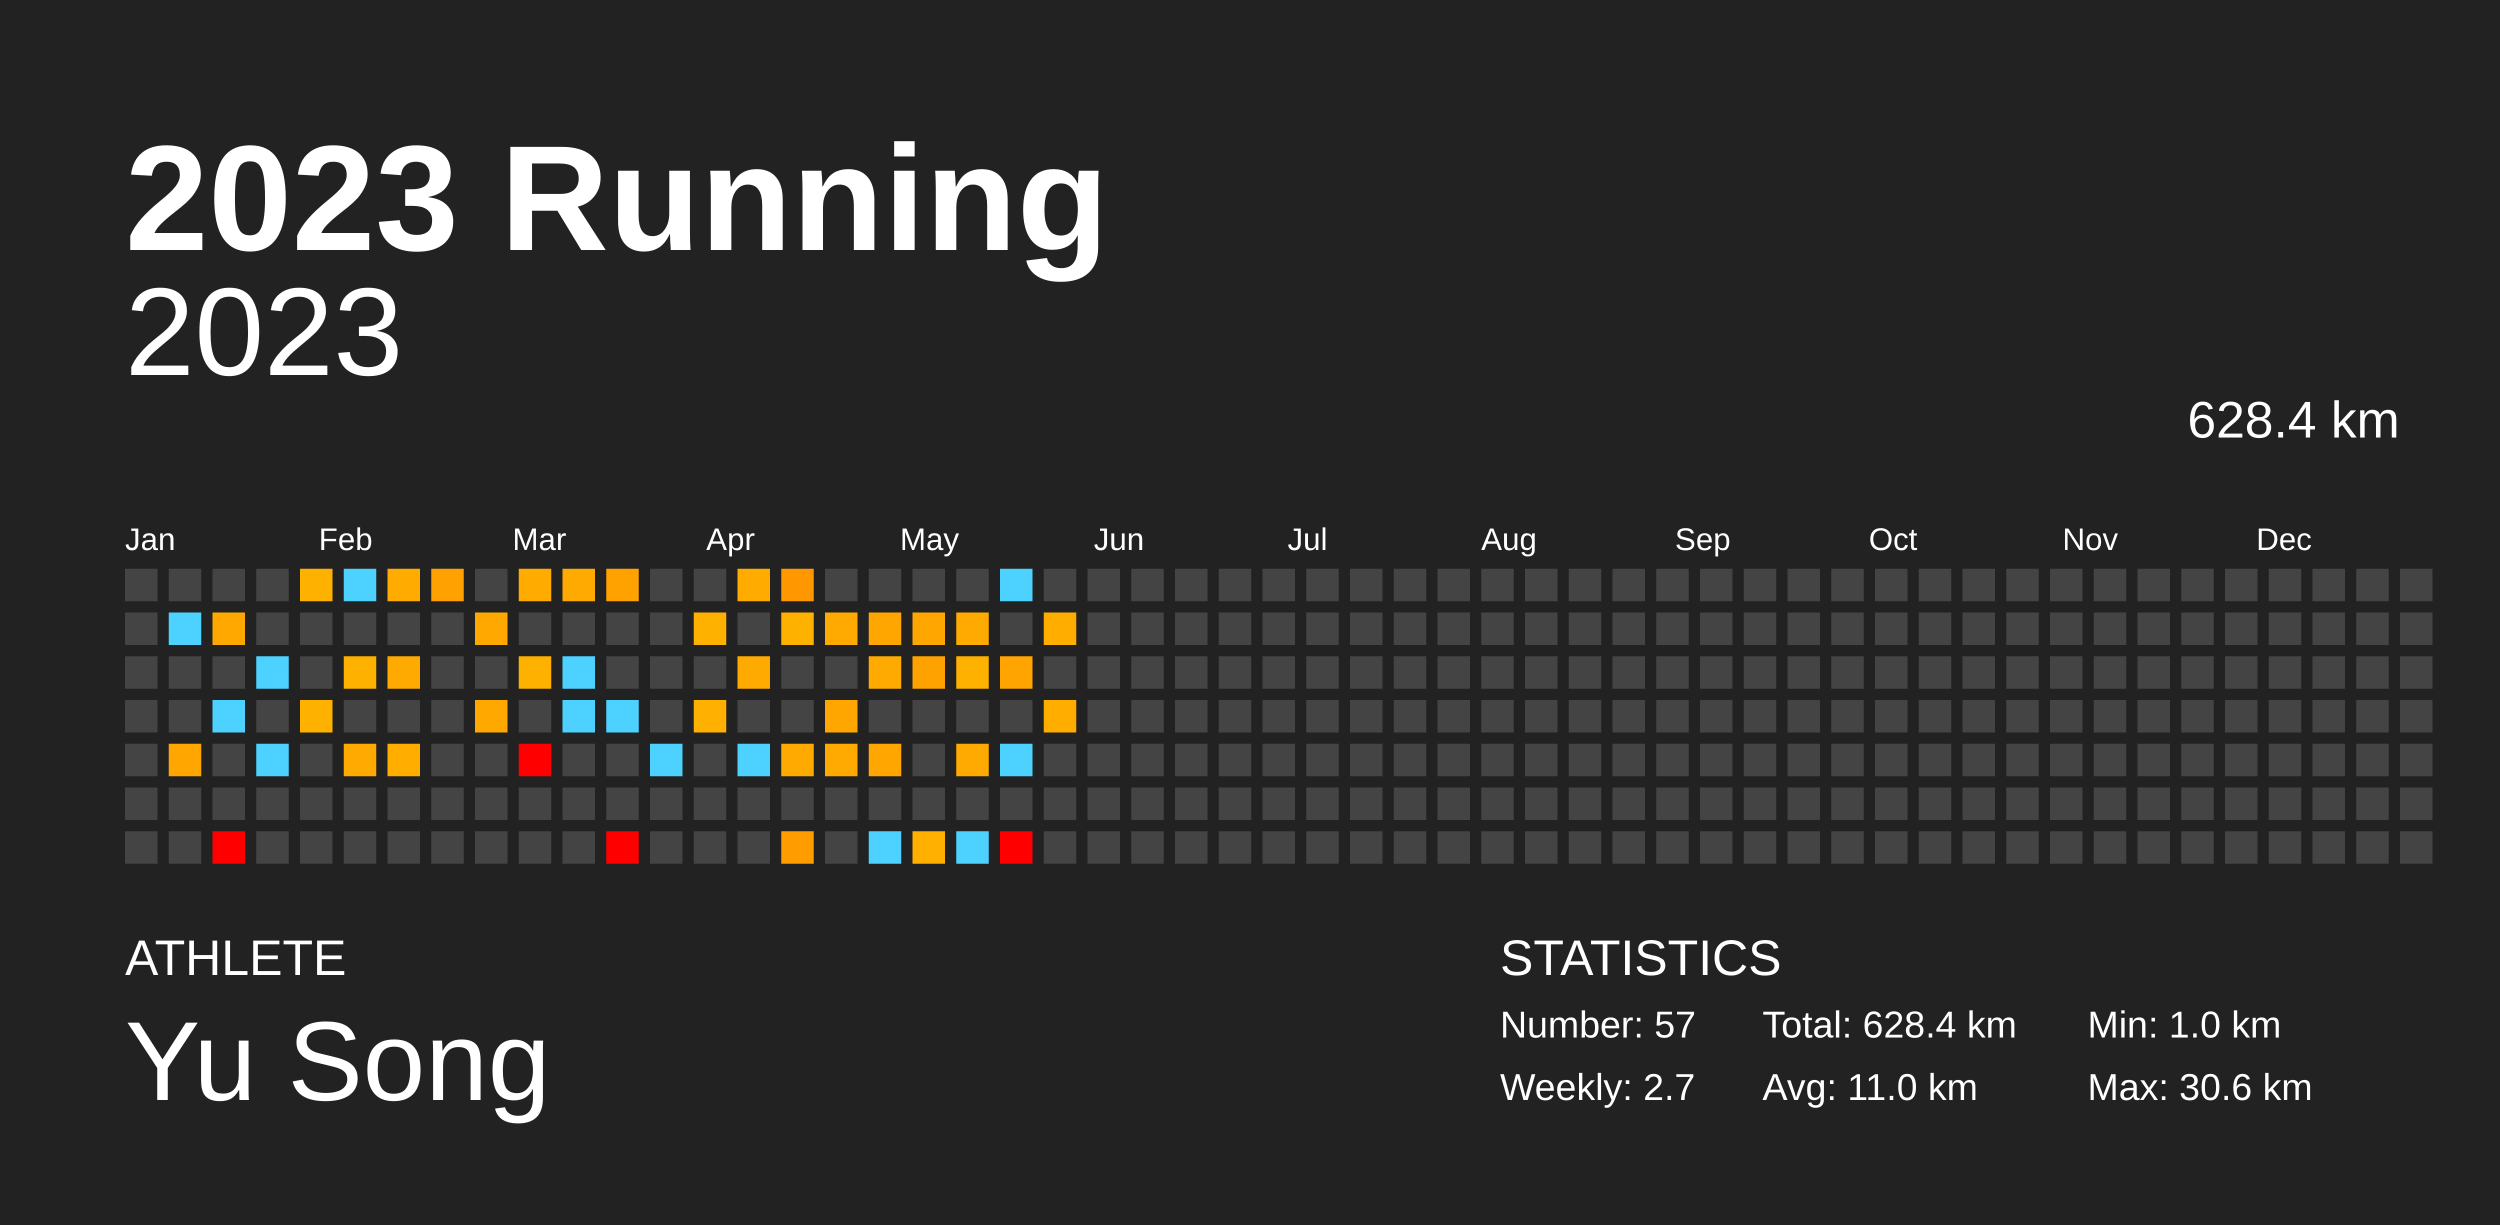
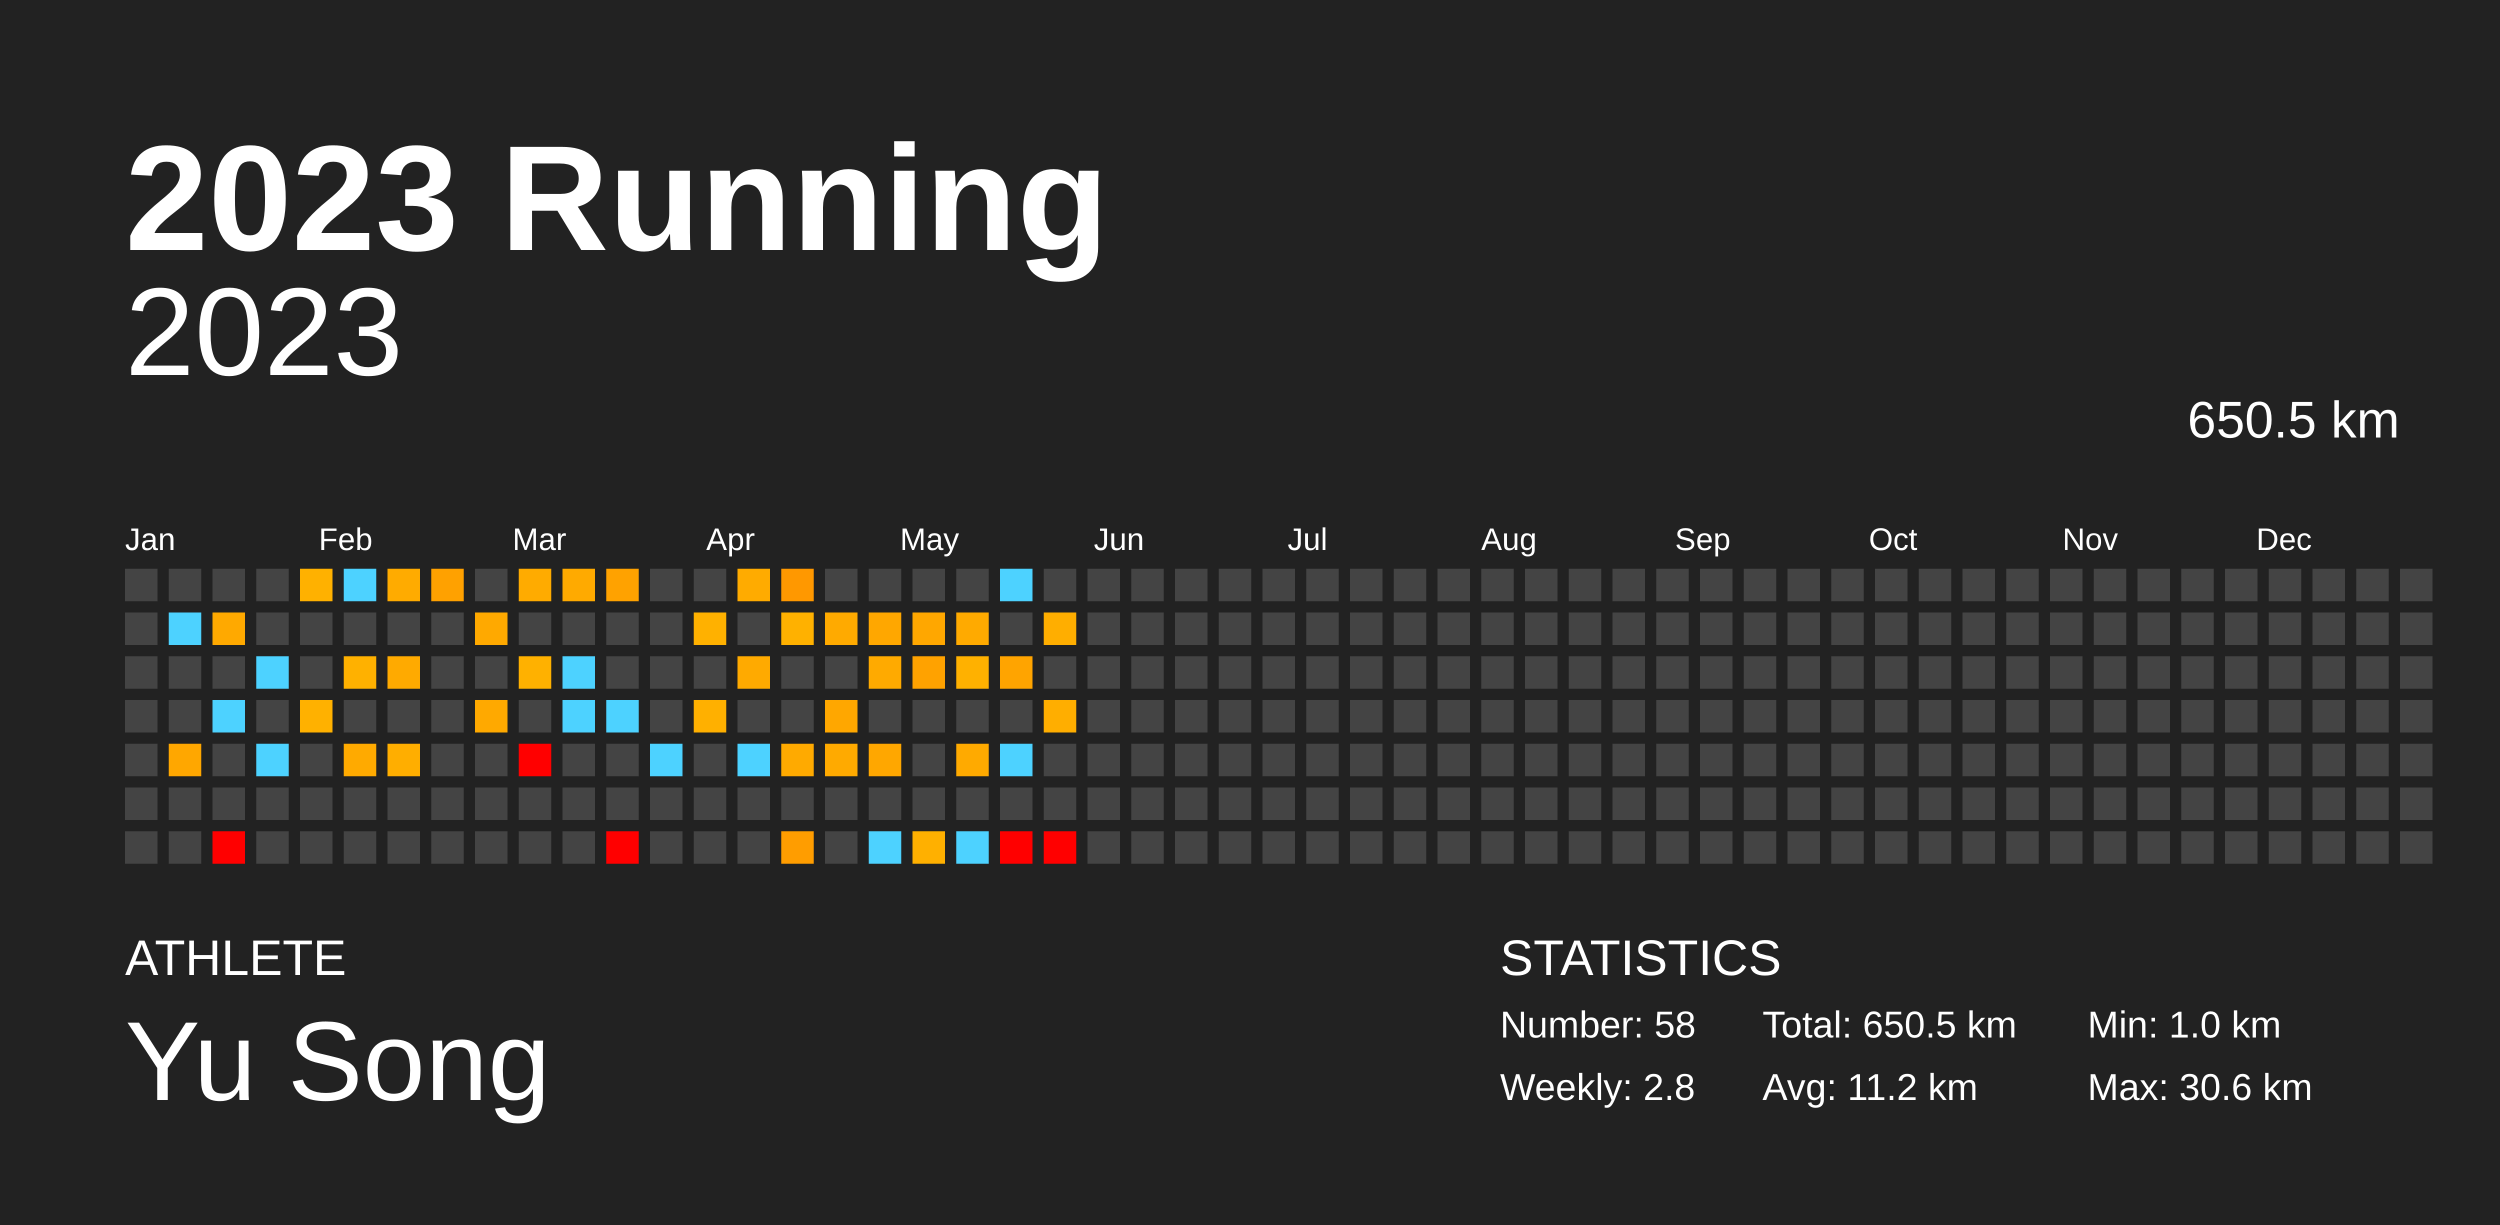
<svg xmlns="http://www.w3.org/2000/svg" baseProfile="full" height="98mm" version="1.1" viewBox="0,0,200,98" width="200mm">
  <defs />
  <rect fill="#222222" height="98" width="200" x="0" y="0" />
  <text fill="#FFFFFF" style="font-size:12px; font-family:Arial; font-weight:bold;" x="10" y="20">2023 Running</text>
  <text fill="#FFFFFF" style="font-size:4px; font-family:Arial" x="10" y="78">ATHLETE</text>
  <text fill="#FFFFFF" style="font-size:9px; font-family:Arial" x="10" y="88">Yu Song</text>
  <text fill="#FFFFFF" style="font-size:4px; font-family:Arial" x="120" y="78">STATISTICS</text>
-   <text fill="#FFFFFF" style="font-size:3px; font-family:Arial" x="120" y="83">Number: 57</text>
-   <text fill="#FFFFFF" style="font-size:3px; font-family:Arial" x="120" y="88">Weekly: 2.7</text>
-   <text fill="#FFFFFF" style="font-size:3px; font-family:Arial" x="141" y="83">Total: 628.4 km</text>
-   <text fill="#FFFFFF" style="font-size:3px; font-family:Arial" x="141" y="88">Avg: 11.0 km</text>
+   <text fill="#FFFFFF" style="font-size:3px; font-family:Arial" x="120" y="83">Number: 58</text>
+   <text fill="#FFFFFF" style="font-size:3px; font-family:Arial" x="120" y="88">Weekly: 2.8</text>
+   <text fill="#FFFFFF" style="font-size:3px; font-family:Arial" x="141" y="83">Total: 650.5 km</text>
+   <text fill="#FFFFFF" style="font-size:3px; font-family:Arial" x="141" y="88">Avg: 11.2 km</text>
  <text fill="#FFFFFF" style="font-size:3px; font-family:Arial" x="167" y="83">Min: 1.0 km</text>
  <text fill="#FFFFFF" style="font-size:3px; font-family:Arial" x="167" y="88">Max: 30.6 km</text>
  <text alignment-baseline="hanging" fill="#FFFFFF" style="font-size:10.0px; font-family:Arial;" x="10" y="30">2023</text>
-   <text alignment-baseline="hanging" fill="#FFFFFF" style="font-size:4.125px; font-family:Arial;" x="175" y="35">628.4 km</text>
+   <text alignment-baseline="hanging" fill="#FFFFFF" style="font-size:4.125px; font-family:Arial;" x="175" y="35">650.5 km</text>
  <text fill="#FFFFFF" style="font-size:2.5px; font-family:Arial" x="10.0" y="44">Jan</text>
  <text fill="#FFFFFF" style="font-size:2.5px; font-family:Arial" x="25.5" y="44">Feb</text>
  <text fill="#FFFFFF" style="font-size:2.5px; font-family:Arial" x="41.0" y="44">Mar</text>
  <text fill="#FFFFFF" style="font-size:2.5px; font-family:Arial" x="56.5" y="44">Apr</text>
  <text fill="#FFFFFF" style="font-size:2.5px; font-family:Arial" x="72.0" y="44">May</text>
  <text fill="#FFFFFF" style="font-size:2.5px; font-family:Arial" x="87.5" y="44">Jun</text>
  <text fill="#FFFFFF" style="font-size:2.5px; font-family:Arial" x="103.0" y="44">Jul</text>
  <text fill="#FFFFFF" style="font-size:2.5px; font-family:Arial" x="118.5" y="44">Aug</text>
  <text fill="#FFFFFF" style="font-size:2.5px; font-family:Arial" x="134.0" y="44">Sep</text>
  <text fill="#FFFFFF" style="font-size:2.5px; font-family:Arial" x="149.5" y="44">Oct</text>
  <text fill="#FFFFFF" style="font-size:2.5px; font-family:Arial" x="165.0" y="44">Nov</text>
  <text fill="#FFFFFF" style="font-size:2.5px; font-family:Arial" x="180.5" y="44">Dec</text>
  <rect fill="#444444" height="2.6" width="2.6" x="10.0" y="45.5" />
  <rect fill="#444444" height="2.6" width="2.6" x="10.0" y="49.0" />
  <rect fill="#444444" height="2.6" width="2.6" x="10.0" y="52.5" />
  <rect fill="#444444" height="2.6" width="2.6" x="10.0" y="56.0" />
  <rect fill="#444444" height="2.6" width="2.6" x="10.0" y="59.5" />
  <rect fill="#444444" height="2.6" width="2.6" x="10.0" y="63.0" />
  <rect fill="#444444" height="2.6" width="2.6" x="10.0" y="66.5" />
  <rect fill="#444444" height="2.6" width="2.6" x="13.5" y="45.5" />
  <rect fill="#4dd2ff" height="2.6" width="2.6" x="13.5" y="49.0" />
  <rect fill="#444444" height="2.6" width="2.6" x="13.5" y="52.5" />
  <rect fill="#444444" height="2.6" width="2.6" x="13.5" y="56.0" />
  <rect fill="#ffa700" height="2.6" width="2.6" x="13.5" y="59.5" />
  <rect fill="#444444" height="2.6" width="2.6" x="13.5" y="63.0" />
  <rect fill="#444444" height="2.6" width="2.6" x="13.5" y="66.5" />
  <rect fill="#444444" height="2.6" width="2.6" x="17.0" y="45.5" />
  <rect fill="#ffa900" height="2.6" width="2.6" x="17.0" y="49.0" />
  <rect fill="#444444" height="2.6" width="2.6" x="17.0" y="52.5" />
  <rect fill="#4dd2ff" height="2.6" width="2.6" x="17.0" y="56.0" />
  <rect fill="#444444" height="2.6" width="2.6" x="17.0" y="59.5" />
  <rect fill="#444444" height="2.6" width="2.6" x="17.0" y="63.0" />
  <rect fill="red" height="2.6" width="2.6" x="17.0" y="66.5" />
  <rect fill="#444444" height="2.6" width="2.6" x="20.5" y="45.5" />
  <rect fill="#444444" height="2.6" width="2.6" x="20.5" y="49.0" />
  <rect fill="#4dd2ff" height="2.6" width="2.6" x="20.5" y="52.5" />
  <rect fill="#444444" height="2.6" width="2.6" x="20.5" y="56.0" />
  <rect fill="#4dd2ff" height="2.6" width="2.6" x="20.5" y="59.5" />
  <rect fill="#444444" height="2.6" width="2.6" x="20.5" y="63.0" />
  <rect fill="#444444" height="2.6" width="2.6" x="20.5" y="66.5" />
  <rect fill="#ffb100" height="2.6" width="2.6" x="24.0" y="45.5" />
  <rect fill="#444444" height="2.6" width="2.6" x="24.0" y="49.0" />
  <rect fill="#444444" height="2.6" width="2.6" x="24.0" y="52.5" />
  <rect fill="#ffb100" height="2.6" width="2.6" x="24.0" y="56.0" />
  <rect fill="#444444" height="2.6" width="2.6" x="24.0" y="59.5" />
  <rect fill="#444444" height="2.6" width="2.6" x="24.0" y="63.0" />
  <rect fill="#444444" height="2.6" width="2.6" x="24.0" y="66.5" />
  <rect fill="#4dd2ff" height="2.6" width="2.6" x="27.5" y="45.5" />
  <rect fill="#444444" height="2.6" width="2.6" x="27.5" y="49.0" />
  <rect fill="#ffb100" height="2.6" width="2.6" x="27.5" y="52.5" />
  <rect fill="#444444" height="2.6" width="2.6" x="27.5" y="56.0" />
  <rect fill="#ffaa00" height="2.6" width="2.6" x="27.5" y="59.5" />
  <rect fill="#444444" height="2.6" width="2.6" x="27.5" y="63.0" />
  <rect fill="#444444" height="2.6" width="2.6" x="27.5" y="66.5" />
  <rect fill="#ffab00" height="2.6" width="2.6" x="31.0" y="45.5" />
  <rect fill="#444444" height="2.6" width="2.6" x="31.0" y="49.0" />
  <rect fill="#ffaa00" height="2.6" width="2.6" x="31.0" y="52.5" />
  <rect fill="#444444" height="2.6" width="2.6" x="31.0" y="56.0" />
  <rect fill="#ffae00" height="2.6" width="2.6" x="31.0" y="59.5" />
  <rect fill="#444444" height="2.6" width="2.6" x="31.0" y="63.0" />
  <rect fill="#444444" height="2.6" width="2.6" x="31.0" y="66.5" />
  <rect fill="#ffa100" height="2.6" width="2.6" x="34.5" y="45.5" />
  <rect fill="#444444" height="2.6" width="2.6" x="34.5" y="49.0" />
  <rect fill="#444444" height="2.6" width="2.6" x="34.5" y="52.5" />
  <rect fill="#444444" height="2.6" width="2.6" x="34.5" y="56.0" />
  <rect fill="#444444" height="2.6" width="2.6" x="34.5" y="59.5" />
  <rect fill="#444444" height="2.6" width="2.6" x="34.5" y="63.0" />
  <rect fill="#444444" height="2.6" width="2.6" x="34.5" y="66.5" />
  <rect fill="#444444" height="2.6" width="2.6" x="38.0" y="45.5" />
  <rect fill="#ffa900" height="2.6" width="2.6" x="38.0" y="49.0" />
  <rect fill="#444444" height="2.6" width="2.6" x="38.0" y="52.5" />
  <rect fill="#ffa900" height="2.6" width="2.6" x="38.0" y="56.0" />
  <rect fill="#444444" height="2.6" width="2.6" x="38.0" y="59.5" />
  <rect fill="#444444" height="2.6" width="2.6" x="38.0" y="63.0" />
  <rect fill="#444444" height="2.6" width="2.6" x="38.0" y="66.5" />
  <rect fill="#ffab00" height="2.6" width="2.6" x="41.5" y="45.5" />
  <rect fill="#444444" height="2.6" width="2.6" x="41.5" y="49.0" />
  <rect fill="#ffb100" height="2.6" width="2.6" x="41.5" y="52.5" />
  <rect fill="#444444" height="2.6" width="2.6" x="41.5" y="56.0" />
  <rect fill="red" height="2.6" width="2.6" x="41.5" y="59.5" />
  <rect fill="#444444" height="2.6" width="2.6" x="41.5" y="63.0" />
  <rect fill="#444444" height="2.6" width="2.6" x="41.5" y="66.5" />
  <rect fill="#ffaa00" height="2.6" width="2.6" x="45.0" y="45.5" />
  <rect fill="#444444" height="2.6" width="2.6" x="45.0" y="49.0" />
  <rect fill="#4dd2ff" height="2.6" width="2.6" x="45.0" y="52.5" />
  <rect fill="#4dd2ff" height="2.6" width="2.6" x="45.0" y="56.0" />
  <rect fill="#444444" height="2.6" width="2.6" x="45.0" y="59.5" />
  <rect fill="#444444" height="2.6" width="2.6" x="45.0" y="63.0" />
  <rect fill="#444444" height="2.6" width="2.6" x="45.0" y="66.5" />
  <rect fill="#ffa200" height="2.6" width="2.6" x="48.5" y="45.5" />
  <rect fill="#444444" height="2.6" width="2.6" x="48.5" y="49.0" />
  <rect fill="#444444" height="2.6" width="2.6" x="48.5" y="52.5" />
  <rect fill="#4dd2ff" height="2.6" width="2.6" x="48.5" y="56.0" />
  <rect fill="#444444" height="2.6" width="2.6" x="48.5" y="59.5" />
  <rect fill="#444444" height="2.6" width="2.6" x="48.5" y="63.0" />
  <rect fill="red" height="2.6" width="2.6" x="48.5" y="66.5" />
  <rect fill="#444444" height="2.6" width="2.6" x="52.0" y="45.5" />
  <rect fill="#444444" height="2.6" width="2.6" x="52.0" y="49.0" />
  <rect fill="#444444" height="2.6" width="2.6" x="52.0" y="52.5" />
  <rect fill="#444444" height="2.6" width="2.6" x="52.0" y="56.0" />
  <rect fill="#4dd2ff" height="2.6" width="2.6" x="52.0" y="59.5" />
  <rect fill="#444444" height="2.6" width="2.6" x="52.0" y="63.0" />
  <rect fill="#444444" height="2.6" width="2.6" x="52.0" y="66.5" />
  <rect fill="#444444" height="2.6" width="2.6" x="55.5" y="45.5" />
  <rect fill="#ffb100" height="2.6" width="2.6" x="55.5" y="49.0" />
  <rect fill="#444444" height="2.6" width="2.6" x="55.5" y="52.5" />
  <rect fill="#ffb000" height="2.6" width="2.6" x="55.5" y="56.0" />
  <rect fill="#444444" height="2.6" width="2.6" x="55.5" y="59.5" />
  <rect fill="#444444" height="2.6" width="2.6" x="55.5" y="63.0" />
  <rect fill="#444444" height="2.6" width="2.6" x="55.5" y="66.5" />
  <rect fill="#ffab00" height="2.6" width="2.6" x="59.0" y="45.5" />
  <rect fill="#444444" height="2.6" width="2.6" x="59.0" y="49.0" />
  <rect fill="#ffaa00" height="2.6" width="2.6" x="59.0" y="52.5" />
  <rect fill="#444444" height="2.6" width="2.6" x="59.0" y="56.0" />
  <rect fill="#4dd2ff" height="2.6" width="2.6" x="59.0" y="59.5" />
  <rect fill="#444444" height="2.6" width="2.6" x="59.0" y="63.0" />
  <rect fill="#444444" height="2.6" width="2.6" x="59.0" y="66.5" />
  <rect fill="#ff9800" height="2.6" width="2.6" x="62.5" y="45.5" />
  <rect fill="#ffb100" height="2.6" width="2.6" x="62.5" y="49.0" />
  <rect fill="#444444" height="2.6" width="2.6" x="62.5" y="52.5" />
  <rect fill="#444444" height="2.6" width="2.6" x="62.5" y="56.0" />
  <rect fill="#ffaa00" height="2.6" width="2.6" x="62.5" y="59.5" />
  <rect fill="#444444" height="2.6" width="2.6" x="62.5" y="63.0" />
  <rect fill="#ff9d00" height="2.6" width="2.6" x="62.5" y="66.5" />
  <rect fill="#444444" height="2.6" width="2.6" x="66.0" y="45.5" />
  <rect fill="#ffaa00" height="2.6" width="2.6" x="66.0" y="49.0" />
  <rect fill="#444444" height="2.6" width="2.6" x="66.0" y="52.5" />
  <rect fill="#ffa700" height="2.6" width="2.6" x="66.0" y="56.0" />
  <rect fill="#ffaa00" height="2.6" width="2.6" x="66.0" y="59.5" />
  <rect fill="#444444" height="2.6" width="2.6" x="66.0" y="63.0" />
  <rect fill="#444444" height="2.6" width="2.6" x="66.0" y="66.5" />
  <rect fill="#444444" height="2.6" width="2.6" x="69.5" y="45.5" />
  <rect fill="#ffa700" height="2.6" width="2.6" x="69.5" y="49.0" />
  <rect fill="#ffaa00" height="2.6" width="2.6" x="69.5" y="52.5" />
  <rect fill="#444444" height="2.6" width="2.6" x="69.5" y="56.0" />
  <rect fill="#ffa700" height="2.6" width="2.6" x="69.5" y="59.5" />
  <rect fill="#444444" height="2.6" width="2.6" x="69.5" y="63.0" />
  <rect fill="#4dd2ff" height="2.6" width="2.6" x="69.5" y="66.5" />
  <rect fill="#444444" height="2.6" width="2.6" x="73.0" y="45.5" />
  <rect fill="#ffa700" height="2.6" width="2.6" x="73.0" y="49.0" />
  <rect fill="#ffa200" height="2.6" width="2.6" x="73.0" y="52.5" />
  <rect fill="#444444" height="2.6" width="2.6" x="73.0" y="56.0" />
  <rect fill="#444444" height="2.6" width="2.6" x="73.0" y="59.5" />
  <rect fill="#444444" height="2.6" width="2.6" x="73.0" y="63.0" />
  <rect fill="#ffb000" height="2.6" width="2.6" x="73.0" y="66.5" />
  <rect fill="#444444" height="2.6" width="2.6" x="76.5" y="45.5" />
  <rect fill="#ffaa00" height="2.6" width="2.6" x="76.5" y="49.0" />
  <rect fill="#ffb100" height="2.6" width="2.6" x="76.5" y="52.5" />
  <rect fill="#444444" height="2.6" width="2.6" x="76.5" y="56.0" />
  <rect fill="#ffaa00" height="2.6" width="2.6" x="76.5" y="59.5" />
  <rect fill="#444444" height="2.6" width="2.6" x="76.5" y="63.0" />
  <rect fill="#4dd2ff" height="2.6" width="2.6" x="76.5" y="66.5" />
  <rect fill="#4dd2ff" height="2.6" width="2.6" x="80.0" y="45.5" />
  <rect fill="#444444" height="2.6" width="2.6" x="80.0" y="49.0" />
  <rect fill="#ffa400" height="2.6" width="2.6" x="80.0" y="52.5" />
  <rect fill="#444444" height="2.6" width="2.6" x="80.0" y="56.0" />
  <rect fill="#4dd2ff" height="2.6" width="2.6" x="80.0" y="59.5" />
  <rect fill="#444444" height="2.6" width="2.6" x="80.0" y="63.0" />
  <rect fill="red" height="2.6" width="2.6" x="80.0" y="66.5" />
  <rect fill="#444444" height="2.6" width="2.6" x="83.5" y="45.5" />
  <rect fill="#ffae00" height="2.6" width="2.6" x="83.5" y="49.0" />
  <rect fill="#444444" height="2.6" width="2.6" x="83.5" y="52.5" />
  <rect fill="#ffae00" height="2.6" width="2.6" x="83.5" y="56.0" />
  <rect fill="#444444" height="2.6" width="2.6" x="83.5" y="59.5" />
  <rect fill="#444444" height="2.6" width="2.6" x="83.5" y="63.0" />
-   <rect fill="#444444" height="2.6" width="2.6" x="83.5" y="66.5" />
+   <rect fill="red" height="2.6" width="2.6" x="83.5" y="66.5" />
  <rect fill="#444444" height="2.6" width="2.6" x="87.0" y="45.5" />
  <rect fill="#444444" height="2.6" width="2.6" x="87.0" y="49.0" />
  <rect fill="#444444" height="2.6" width="2.6" x="87.0" y="52.5" />
  <rect fill="#444444" height="2.6" width="2.6" x="87.0" y="56.0" />
  <rect fill="#444444" height="2.6" width="2.6" x="87.0" y="59.5" />
  <rect fill="#444444" height="2.6" width="2.6" x="87.0" y="63.0" />
  <rect fill="#444444" height="2.6" width="2.6" x="87.0" y="66.5" />
  <rect fill="#444444" height="2.6" width="2.6" x="90.5" y="45.5" />
  <rect fill="#444444" height="2.6" width="2.6" x="90.5" y="49.0" />
  <rect fill="#444444" height="2.6" width="2.6" x="90.5" y="52.5" />
  <rect fill="#444444" height="2.6" width="2.6" x="90.5" y="56.0" />
  <rect fill="#444444" height="2.6" width="2.6" x="90.5" y="59.5" />
  <rect fill="#444444" height="2.6" width="2.6" x="90.5" y="63.0" />
  <rect fill="#444444" height="2.6" width="2.6" x="90.5" y="66.5" />
  <rect fill="#444444" height="2.6" width="2.6" x="94.0" y="45.5" />
  <rect fill="#444444" height="2.6" width="2.6" x="94.0" y="49.0" />
  <rect fill="#444444" height="2.6" width="2.6" x="94.0" y="52.5" />
  <rect fill="#444444" height="2.6" width="2.6" x="94.0" y="56.0" />
  <rect fill="#444444" height="2.6" width="2.6" x="94.0" y="59.5" />
  <rect fill="#444444" height="2.6" width="2.6" x="94.0" y="63.0" />
  <rect fill="#444444" height="2.6" width="2.6" x="94.0" y="66.5" />
  <rect fill="#444444" height="2.6" width="2.6" x="97.5" y="45.5" />
  <rect fill="#444444" height="2.6" width="2.6" x="97.5" y="49.0" />
  <rect fill="#444444" height="2.6" width="2.6" x="97.5" y="52.5" />
  <rect fill="#444444" height="2.6" width="2.6" x="97.5" y="56.0" />
  <rect fill="#444444" height="2.6" width="2.6" x="97.5" y="59.5" />
  <rect fill="#444444" height="2.6" width="2.6" x="97.5" y="63.0" />
  <rect fill="#444444" height="2.6" width="2.6" x="97.5" y="66.5" />
  <rect fill="#444444" height="2.6" width="2.6" x="101.0" y="45.5" />
  <rect fill="#444444" height="2.6" width="2.6" x="101.0" y="49.0" />
  <rect fill="#444444" height="2.6" width="2.6" x="101.0" y="52.5" />
  <rect fill="#444444" height="2.6" width="2.6" x="101.0" y="56.0" />
  <rect fill="#444444" height="2.6" width="2.6" x="101.0" y="59.5" />
  <rect fill="#444444" height="2.6" width="2.6" x="101.0" y="63.0" />
  <rect fill="#444444" height="2.6" width="2.6" x="101.0" y="66.5" />
  <rect fill="#444444" height="2.6" width="2.6" x="104.5" y="45.5" />
  <rect fill="#444444" height="2.6" width="2.6" x="104.5" y="49.0" />
  <rect fill="#444444" height="2.6" width="2.6" x="104.5" y="52.5" />
  <rect fill="#444444" height="2.6" width="2.6" x="104.5" y="56.0" />
  <rect fill="#444444" height="2.6" width="2.6" x="104.5" y="59.5" />
  <rect fill="#444444" height="2.6" width="2.6" x="104.5" y="63.0" />
  <rect fill="#444444" height="2.6" width="2.6" x="104.5" y="66.5" />
  <rect fill="#444444" height="2.6" width="2.6" x="108.0" y="45.5" />
  <rect fill="#444444" height="2.6" width="2.6" x="108.0" y="49.0" />
  <rect fill="#444444" height="2.6" width="2.6" x="108.0" y="52.5" />
  <rect fill="#444444" height="2.6" width="2.6" x="108.0" y="56.0" />
  <rect fill="#444444" height="2.6" width="2.6" x="108.0" y="59.5" />
  <rect fill="#444444" height="2.6" width="2.6" x="108.0" y="63.0" />
  <rect fill="#444444" height="2.6" width="2.6" x="108.0" y="66.5" />
  <rect fill="#444444" height="2.6" width="2.6" x="111.5" y="45.5" />
  <rect fill="#444444" height="2.6" width="2.6" x="111.5" y="49.0" />
  <rect fill="#444444" height="2.6" width="2.6" x="111.5" y="52.5" />
  <rect fill="#444444" height="2.6" width="2.6" x="111.5" y="56.0" />
  <rect fill="#444444" height="2.6" width="2.6" x="111.5" y="59.5" />
  <rect fill="#444444" height="2.6" width="2.6" x="111.5" y="63.0" />
  <rect fill="#444444" height="2.6" width="2.6" x="111.5" y="66.5" />
  <rect fill="#444444" height="2.6" width="2.6" x="115.0" y="45.5" />
  <rect fill="#444444" height="2.6" width="2.6" x="115.0" y="49.0" />
  <rect fill="#444444" height="2.6" width="2.6" x="115.0" y="52.5" />
  <rect fill="#444444" height="2.6" width="2.6" x="115.0" y="56.0" />
  <rect fill="#444444" height="2.6" width="2.6" x="115.0" y="59.5" />
  <rect fill="#444444" height="2.6" width="2.6" x="115.0" y="63.0" />
  <rect fill="#444444" height="2.6" width="2.6" x="115.0" y="66.5" />
  <rect fill="#444444" height="2.6" width="2.6" x="118.5" y="45.5" />
  <rect fill="#444444" height="2.6" width="2.6" x="118.5" y="49.0" />
  <rect fill="#444444" height="2.6" width="2.6" x="118.5" y="52.5" />
  <rect fill="#444444" height="2.6" width="2.6" x="118.5" y="56.0" />
  <rect fill="#444444" height="2.6" width="2.6" x="118.5" y="59.5" />
  <rect fill="#444444" height="2.6" width="2.6" x="118.5" y="63.0" />
  <rect fill="#444444" height="2.6" width="2.6" x="118.5" y="66.5" />
  <rect fill="#444444" height="2.6" width="2.6" x="122.0" y="45.5" />
  <rect fill="#444444" height="2.6" width="2.6" x="122.0" y="49.0" />
  <rect fill="#444444" height="2.6" width="2.6" x="122.0" y="52.5" />
  <rect fill="#444444" height="2.6" width="2.6" x="122.0" y="56.0" />
  <rect fill="#444444" height="2.6" width="2.6" x="122.0" y="59.5" />
  <rect fill="#444444" height="2.6" width="2.6" x="122.0" y="63.0" />
  <rect fill="#444444" height="2.6" width="2.6" x="122.0" y="66.5" />
  <rect fill="#444444" height="2.6" width="2.6" x="125.5" y="45.5" />
  <rect fill="#444444" height="2.6" width="2.6" x="125.5" y="49.0" />
  <rect fill="#444444" height="2.6" width="2.6" x="125.5" y="52.5" />
  <rect fill="#444444" height="2.6" width="2.6" x="125.5" y="56.0" />
  <rect fill="#444444" height="2.6" width="2.6" x="125.5" y="59.5" />
  <rect fill="#444444" height="2.6" width="2.6" x="125.5" y="63.0" />
  <rect fill="#444444" height="2.6" width="2.6" x="125.5" y="66.5" />
  <rect fill="#444444" height="2.6" width="2.6" x="129.0" y="45.5" />
  <rect fill="#444444" height="2.6" width="2.6" x="129.0" y="49.0" />
  <rect fill="#444444" height="2.6" width="2.6" x="129.0" y="52.5" />
  <rect fill="#444444" height="2.6" width="2.6" x="129.0" y="56.0" />
  <rect fill="#444444" height="2.6" width="2.6" x="129.0" y="59.5" />
  <rect fill="#444444" height="2.6" width="2.6" x="129.0" y="63.0" />
  <rect fill="#444444" height="2.6" width="2.6" x="129.0" y="66.5" />
  <rect fill="#444444" height="2.6" width="2.6" x="132.5" y="45.5" />
  <rect fill="#444444" height="2.6" width="2.6" x="132.5" y="49.0" />
  <rect fill="#444444" height="2.6" width="2.6" x="132.5" y="52.5" />
  <rect fill="#444444" height="2.6" width="2.6" x="132.5" y="56.0" />
  <rect fill="#444444" height="2.6" width="2.6" x="132.5" y="59.5" />
  <rect fill="#444444" height="2.6" width="2.6" x="132.5" y="63.0" />
  <rect fill="#444444" height="2.6" width="2.6" x="132.5" y="66.5" />
  <rect fill="#444444" height="2.6" width="2.6" x="136.0" y="45.5" />
  <rect fill="#444444" height="2.6" width="2.6" x="136.0" y="49.0" />
  <rect fill="#444444" height="2.6" width="2.6" x="136.0" y="52.5" />
  <rect fill="#444444" height="2.6" width="2.6" x="136.0" y="56.0" />
  <rect fill="#444444" height="2.6" width="2.6" x="136.0" y="59.5" />
  <rect fill="#444444" height="2.6" width="2.6" x="136.0" y="63.0" />
  <rect fill="#444444" height="2.6" width="2.6" x="136.0" y="66.5" />
  <rect fill="#444444" height="2.6" width="2.6" x="139.5" y="45.5" />
  <rect fill="#444444" height="2.6" width="2.6" x="139.5" y="49.0" />
  <rect fill="#444444" height="2.6" width="2.6" x="139.5" y="52.5" />
  <rect fill="#444444" height="2.6" width="2.6" x="139.5" y="56.0" />
  <rect fill="#444444" height="2.6" width="2.6" x="139.5" y="59.5" />
  <rect fill="#444444" height="2.6" width="2.6" x="139.5" y="63.0" />
  <rect fill="#444444" height="2.6" width="2.6" x="139.5" y="66.5" />
  <rect fill="#444444" height="2.6" width="2.6" x="143.0" y="45.5" />
  <rect fill="#444444" height="2.6" width="2.6" x="143.0" y="49.0" />
  <rect fill="#444444" height="2.6" width="2.6" x="143.0" y="52.5" />
  <rect fill="#444444" height="2.6" width="2.6" x="143.0" y="56.0" />
  <rect fill="#444444" height="2.6" width="2.6" x="143.0" y="59.5" />
  <rect fill="#444444" height="2.6" width="2.6" x="143.0" y="63.0" />
  <rect fill="#444444" height="2.6" width="2.6" x="143.0" y="66.5" />
  <rect fill="#444444" height="2.6" width="2.6" x="146.5" y="45.5" />
  <rect fill="#444444" height="2.6" width="2.6" x="146.5" y="49.0" />
  <rect fill="#444444" height="2.6" width="2.6" x="146.5" y="52.5" />
  <rect fill="#444444" height="2.6" width="2.6" x="146.5" y="56.0" />
  <rect fill="#444444" height="2.6" width="2.6" x="146.5" y="59.5" />
  <rect fill="#444444" height="2.6" width="2.6" x="146.5" y="63.0" />
  <rect fill="#444444" height="2.6" width="2.6" x="146.5" y="66.5" />
  <rect fill="#444444" height="2.6" width="2.6" x="150.0" y="45.5" />
  <rect fill="#444444" height="2.6" width="2.6" x="150.0" y="49.0" />
  <rect fill="#444444" height="2.6" width="2.6" x="150.0" y="52.5" />
  <rect fill="#444444" height="2.6" width="2.6" x="150.0" y="56.0" />
  <rect fill="#444444" height="2.6" width="2.6" x="150.0" y="59.5" />
  <rect fill="#444444" height="2.6" width="2.6" x="150.0" y="63.0" />
  <rect fill="#444444" height="2.6" width="2.6" x="150.0" y="66.5" />
  <rect fill="#444444" height="2.6" width="2.6" x="153.5" y="45.5" />
  <rect fill="#444444" height="2.6" width="2.6" x="153.5" y="49.0" />
  <rect fill="#444444" height="2.6" width="2.6" x="153.5" y="52.5" />
  <rect fill="#444444" height="2.6" width="2.6" x="153.5" y="56.0" />
  <rect fill="#444444" height="2.6" width="2.6" x="153.5" y="59.5" />
  <rect fill="#444444" height="2.6" width="2.6" x="153.5" y="63.0" />
  <rect fill="#444444" height="2.6" width="2.6" x="153.5" y="66.5" />
  <rect fill="#444444" height="2.6" width="2.6" x="157.0" y="45.5" />
  <rect fill="#444444" height="2.6" width="2.6" x="157.0" y="49.0" />
  <rect fill="#444444" height="2.6" width="2.6" x="157.0" y="52.5" />
  <rect fill="#444444" height="2.6" width="2.6" x="157.0" y="56.0" />
  <rect fill="#444444" height="2.6" width="2.6" x="157.0" y="59.5" />
  <rect fill="#444444" height="2.6" width="2.6" x="157.0" y="63.0" />
  <rect fill="#444444" height="2.6" width="2.6" x="157.0" y="66.5" />
  <rect fill="#444444" height="2.6" width="2.6" x="160.5" y="45.5" />
  <rect fill="#444444" height="2.6" width="2.6" x="160.5" y="49.0" />
  <rect fill="#444444" height="2.6" width="2.6" x="160.5" y="52.5" />
  <rect fill="#444444" height="2.6" width="2.6" x="160.5" y="56.0" />
  <rect fill="#444444" height="2.6" width="2.6" x="160.5" y="59.5" />
  <rect fill="#444444" height="2.6" width="2.6" x="160.5" y="63.0" />
  <rect fill="#444444" height="2.6" width="2.6" x="160.5" y="66.5" />
  <rect fill="#444444" height="2.6" width="2.6" x="164.0" y="45.5" />
  <rect fill="#444444" height="2.6" width="2.6" x="164.0" y="49.0" />
  <rect fill="#444444" height="2.6" width="2.6" x="164.0" y="52.5" />
  <rect fill="#444444" height="2.6" width="2.6" x="164.0" y="56.0" />
  <rect fill="#444444" height="2.6" width="2.6" x="164.0" y="59.5" />
  <rect fill="#444444" height="2.6" width="2.6" x="164.0" y="63.0" />
  <rect fill="#444444" height="2.6" width="2.6" x="164.0" y="66.5" />
  <rect fill="#444444" height="2.6" width="2.6" x="167.5" y="45.5" />
  <rect fill="#444444" height="2.6" width="2.6" x="167.5" y="49.0" />
  <rect fill="#444444" height="2.6" width="2.6" x="167.5" y="52.5" />
  <rect fill="#444444" height="2.6" width="2.6" x="167.5" y="56.0" />
  <rect fill="#444444" height="2.6" width="2.6" x="167.5" y="59.5" />
  <rect fill="#444444" height="2.6" width="2.6" x="167.5" y="63.0" />
  <rect fill="#444444" height="2.6" width="2.6" x="167.5" y="66.5" />
  <rect fill="#444444" height="2.6" width="2.6" x="171.0" y="45.5" />
  <rect fill="#444444" height="2.6" width="2.6" x="171.0" y="49.0" />
  <rect fill="#444444" height="2.6" width="2.6" x="171.0" y="52.5" />
  <rect fill="#444444" height="2.6" width="2.6" x="171.0" y="56.0" />
  <rect fill="#444444" height="2.6" width="2.6" x="171.0" y="59.5" />
  <rect fill="#444444" height="2.6" width="2.6" x="171.0" y="63.0" />
  <rect fill="#444444" height="2.6" width="2.6" x="171.0" y="66.5" />
  <rect fill="#444444" height="2.6" width="2.6" x="174.5" y="45.5" />
  <rect fill="#444444" height="2.6" width="2.6" x="174.5" y="49.0" />
  <rect fill="#444444" height="2.6" width="2.6" x="174.5" y="52.5" />
  <rect fill="#444444" height="2.6" width="2.6" x="174.5" y="56.0" />
  <rect fill="#444444" height="2.6" width="2.6" x="174.5" y="59.5" />
  <rect fill="#444444" height="2.6" width="2.6" x="174.5" y="63.0" />
  <rect fill="#444444" height="2.6" width="2.6" x="174.5" y="66.5" />
  <rect fill="#444444" height="2.6" width="2.6" x="178.0" y="45.5" />
  <rect fill="#444444" height="2.6" width="2.6" x="178.0" y="49.0" />
  <rect fill="#444444" height="2.6" width="2.6" x="178.0" y="52.5" />
  <rect fill="#444444" height="2.6" width="2.6" x="178.0" y="56.0" />
  <rect fill="#444444" height="2.6" width="2.6" x="178.0" y="59.5" />
  <rect fill="#444444" height="2.6" width="2.6" x="178.0" y="63.0" />
  <rect fill="#444444" height="2.6" width="2.6" x="178.0" y="66.5" />
  <rect fill="#444444" height="2.6" width="2.6" x="181.5" y="45.5" />
  <rect fill="#444444" height="2.6" width="2.6" x="181.5" y="49.0" />
  <rect fill="#444444" height="2.6" width="2.6" x="181.5" y="52.5" />
  <rect fill="#444444" height="2.6" width="2.6" x="181.5" y="56.0" />
  <rect fill="#444444" height="2.6" width="2.6" x="181.5" y="59.5" />
  <rect fill="#444444" height="2.6" width="2.6" x="181.5" y="63.0" />
  <rect fill="#444444" height="2.6" width="2.6" x="181.5" y="66.5" />
  <rect fill="#444444" height="2.6" width="2.6" x="185.0" y="45.5" />
  <rect fill="#444444" height="2.6" width="2.6" x="185.0" y="49.0" />
  <rect fill="#444444" height="2.6" width="2.6" x="185.0" y="52.5" />
  <rect fill="#444444" height="2.6" width="2.6" x="185.0" y="56.0" />
  <rect fill="#444444" height="2.6" width="2.6" x="185.0" y="59.5" />
  <rect fill="#444444" height="2.6" width="2.6" x="185.0" y="63.0" />
  <rect fill="#444444" height="2.6" width="2.6" x="185.0" y="66.5" />
  <rect fill="#444444" height="2.6" width="2.6" x="188.5" y="45.5" />
  <rect fill="#444444" height="2.6" width="2.6" x="188.5" y="49.0" />
  <rect fill="#444444" height="2.6" width="2.6" x="188.5" y="52.5" />
  <rect fill="#444444" height="2.6" width="2.6" x="188.5" y="56.0" />
  <rect fill="#444444" height="2.6" width="2.6" x="188.5" y="59.5" />
  <rect fill="#444444" height="2.6" width="2.6" x="188.5" y="63.0" />
  <rect fill="#444444" height="2.6" width="2.6" x="188.5" y="66.5" />
  <rect fill="#444444" height="2.6" width="2.6" x="192.0" y="45.5" />
  <rect fill="#444444" height="2.6" width="2.6" x="192.0" y="49.0" />
  <rect fill="#444444" height="2.6" width="2.6" x="192.0" y="52.5" />
  <rect fill="#444444" height="2.6" width="2.6" x="192.0" y="56.0" />
  <rect fill="#444444" height="2.6" width="2.6" x="192.0" y="59.5" />
  <rect fill="#444444" height="2.6" width="2.6" x="192.0" y="63.0" />
  <rect fill="#444444" height="2.6" width="2.6" x="192.0" y="66.5" />
</svg>
